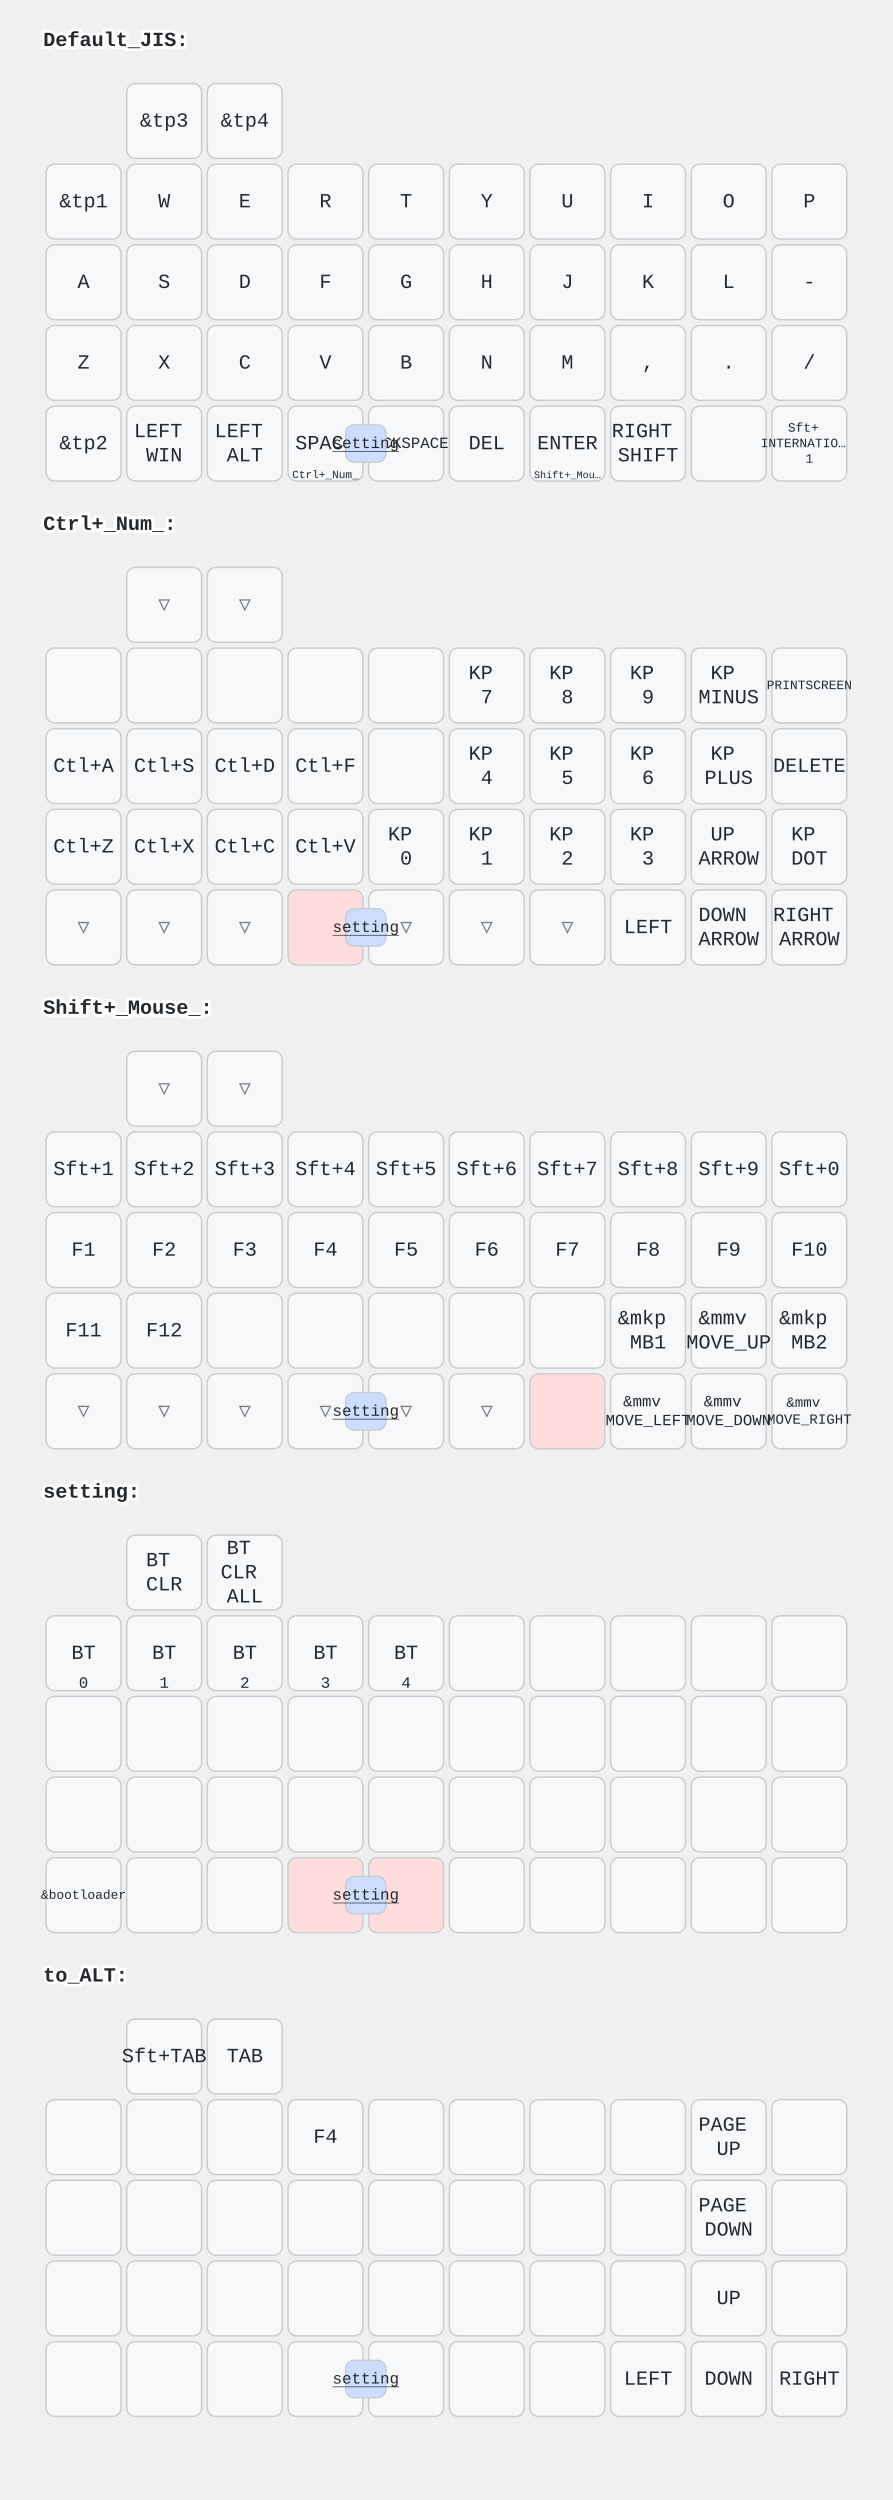
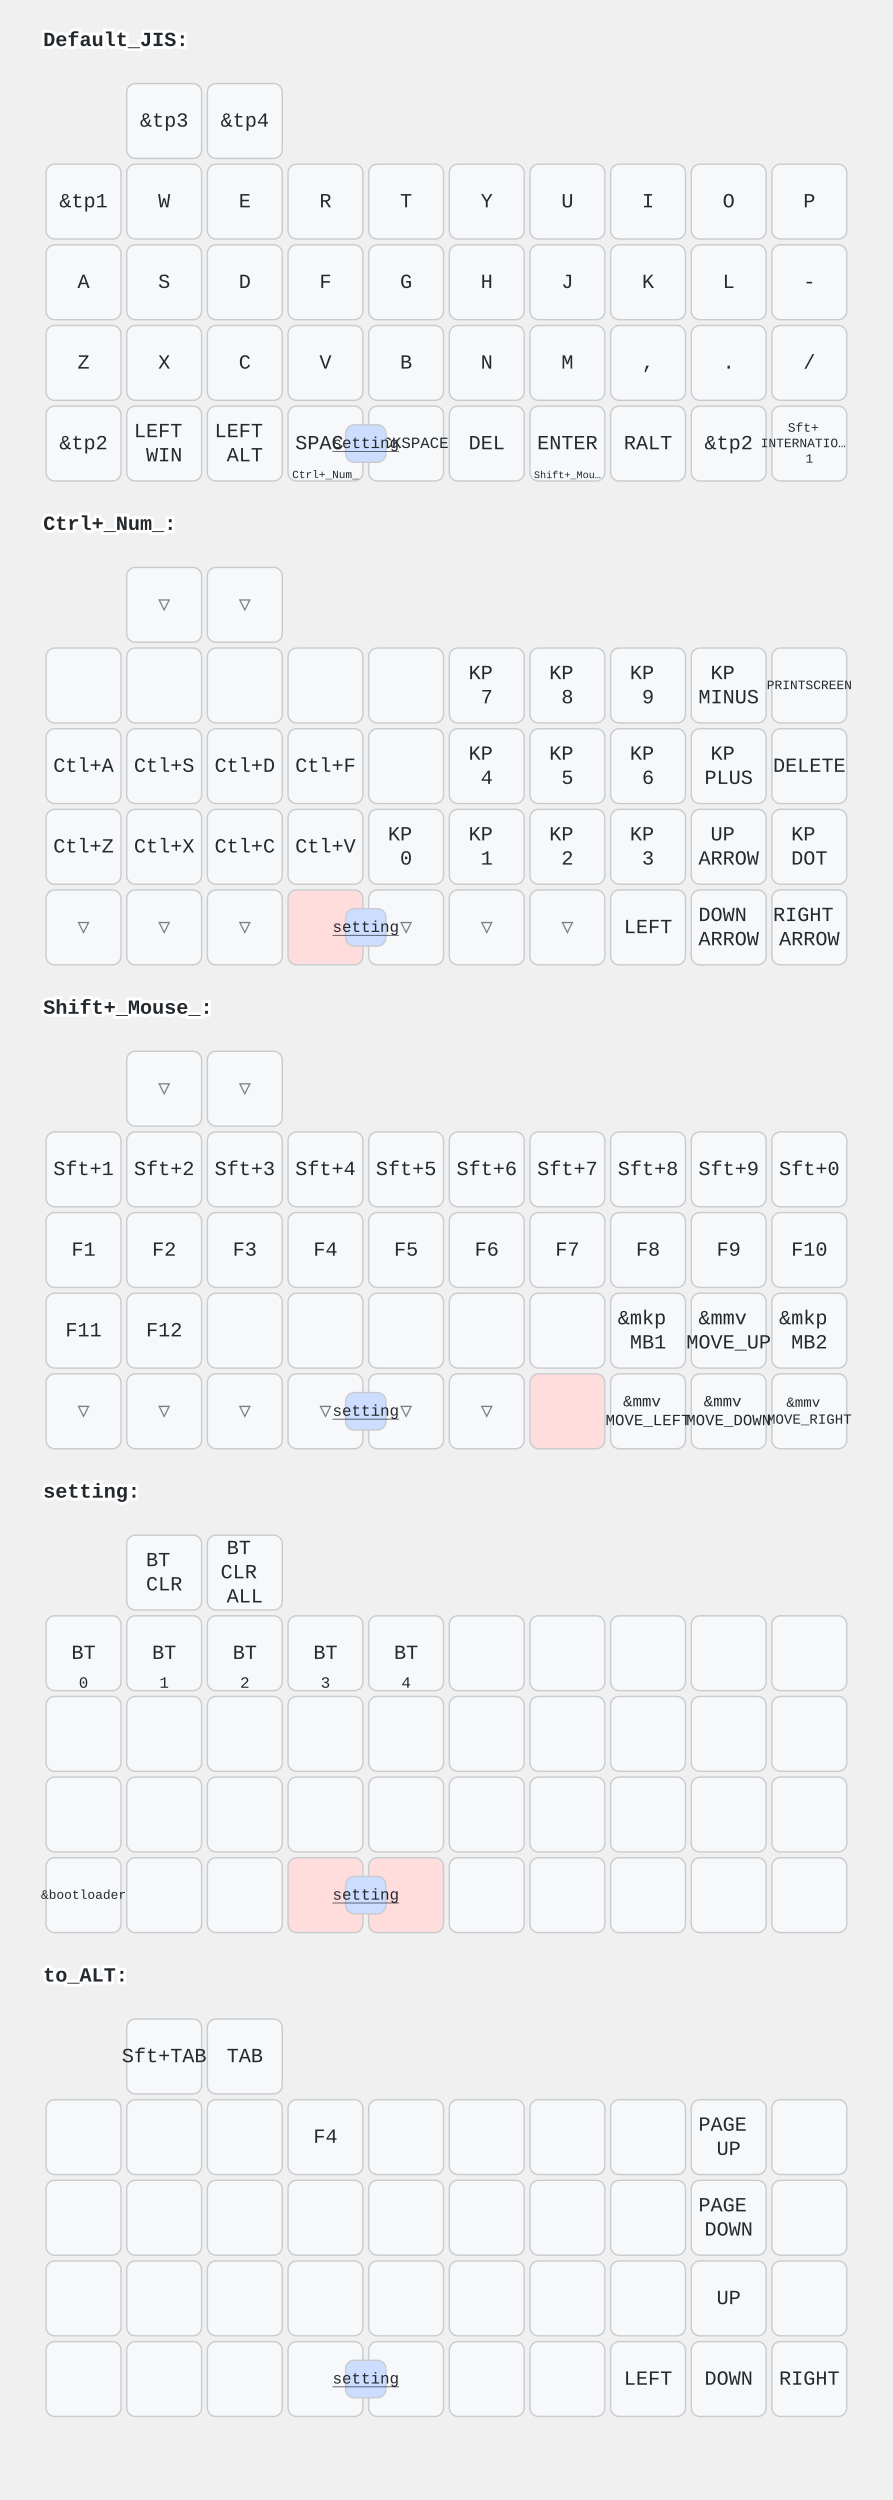
<svg xmlns="http://www.w3.org/2000/svg" width="620" height="1736" viewBox="0 0 620 1736" class="keymap">
  <style>/* inherit to force styles through use tags */
svg path {
    fill: inherit;
}

/* font and background color specifications */
svg.keymap {
    font-family: SFMono-Regular,Consolas,Liberation Mono,Menlo,monospace;
    font-size: 14px;
    font-kerning: normal;
    text-rendering: optimizeLegibility;
    fill: #24292e;
}

/* default key styling */
rect.key {
    fill: #f6f8fa;
}

rect.key, rect.combo {
    stroke: #c9cccf;
    stroke-width: 1;
}

/* default key side styling, only used is draw_key_sides is set */
rect.side {
    filter: brightness(90%);
}

/* color accent for combo boxes */
rect.combo, rect.combo-separate {
    fill: #cdf;
}

/* color accent for held keys */
rect.held, rect.combo.held {
    fill: #fdd;
}

/* color accent for ghost (optional) keys */
rect.ghost, rect.combo.ghost {
    stroke-dasharray: 4, 4;
    stroke-width: 2;
}

text {
    text-anchor: middle;
    dominant-baseline: middle;
}

/* styling for layer labels */
text.label {
    font-weight: bold;
    text-anchor: start;
    stroke: white;
    stroke-width: 4;
    paint-order: stroke;
}

/* styling for optional footer */
text.footer {
    text-anchor: end;
    dominant-baseline: auto;
    stroke: white;
    stroke-width: 4;
    paint-order: stroke;
}

/* styling for combo tap, and key non-tap label text */
text.combo, text.hold, text.shifted, text.left, text.right {
    font-size: 11px;
}

text.hold {
    text-anchor: middle;
    dominant-baseline: auto;
}

text.shifted {
    text-anchor: middle;
    dominant-baseline: hanging;
}

text.left {
    text-anchor: start;
}

text.right {
    text-anchor: end;
}

text.layer-activator {
    text-decoration: underline;
}

/* styling for hold/shifted label text in combo box */
text.combo.hold, text.combo.shifted, text.combo.left, text.combo.right {
    font-size: 8px;
}

/* lighter symbol for transparent keys */
text.trans {
    fill: #7b7e81;
}

/* styling for combo dendrons */
path.combo {
    stroke-width: 1;
    stroke: gray;
    fill: none;
}

/* Start Tabler Icons Cleanup */
/* cannot use height/width with glyphs */
.icon-tabler &gt; path {
    fill: inherit;
    stroke: inherit;
    stroke-width: 2;
}
/* hide tabler's default box */
.icon-tabler &gt; path[stroke="none"][fill="none"] {
    visibility: hidden;
}
/* End Tabler Icons Cleanup */
</style>
  <g transform="translate(30, 0)" class="layer-Default_JIS">
    <text x="0" y="28" class="label" id="Default_JIS">Default_JIS:</text>
    <g transform="translate(0, 56)">
      <g transform="translate(84, 28)" class="key keypos-0">
        <rect rx="6" ry="6" x="-26" y="-26" width="52" height="52" class="key" />
        <text x="0" y="0" class="key tap">&amp;tp3</text>
      </g>
      <g transform="translate(140, 28)" class="key keypos-1">
        <rect rx="6" ry="6" x="-26" y="-26" width="52" height="52" class="key" />
        <text x="0" y="0" class="key tap">&amp;tp4</text>
      </g>
      <g transform="translate(28, 84)" class="key keypos-2">
        <rect rx="6" ry="6" x="-26" y="-26" width="52" height="52" class="key" />
        <text x="0" y="0" class="key tap">&amp;tp1</text>
      </g>
      <g transform="translate(84, 84)" class="key keypos-3">
        <rect rx="6" ry="6" x="-26" y="-26" width="52" height="52" class="key" />
        <text x="0" y="0" class="key tap">W</text>
      </g>
      <g transform="translate(140, 84)" class="key keypos-4">
        <rect rx="6" ry="6" x="-26" y="-26" width="52" height="52" class="key" />
        <text x="0" y="0" class="key tap">E</text>
      </g>
      <g transform="translate(196, 84)" class="key keypos-5">
        <rect rx="6" ry="6" x="-26" y="-26" width="52" height="52" class="key" />
        <text x="0" y="0" class="key tap">R</text>
      </g>
      <g transform="translate(252, 84)" class="key keypos-6">
        <rect rx="6" ry="6" x="-26" y="-26" width="52" height="52" class="key" />
        <text x="0" y="0" class="key tap">T</text>
      </g>
      <g transform="translate(308, 84)" class="key keypos-7">
        <rect rx="6" ry="6" x="-26" y="-26" width="52" height="52" class="key" />
        <text x="0" y="0" class="key tap">Y</text>
      </g>
      <g transform="translate(364, 84)" class="key keypos-8">
        <rect rx="6" ry="6" x="-26" y="-26" width="52" height="52" class="key" />
        <text x="0" y="0" class="key tap">U</text>
      </g>
      <g transform="translate(420, 84)" class="key keypos-9">
        <rect rx="6" ry="6" x="-26" y="-26" width="52" height="52" class="key" />
        <text x="0" y="0" class="key tap">I</text>
      </g>
      <g transform="translate(476, 84)" class="key keypos-10">
        <rect rx="6" ry="6" x="-26" y="-26" width="52" height="52" class="key" />
        <text x="0" y="0" class="key tap">O</text>
      </g>
      <g transform="translate(532, 84)" class="key keypos-11">
        <rect rx="6" ry="6" x="-26" y="-26" width="52" height="52" class="key" />
        <text x="0" y="0" class="key tap">P</text>
      </g>
      <g transform="translate(28, 140)" class="key keypos-12">
        <rect rx="6" ry="6" x="-26" y="-26" width="52" height="52" class="key" />
        <text x="0" y="0" class="key tap">A</text>
      </g>
      <g transform="translate(84, 140)" class="key keypos-13">
        <rect rx="6" ry="6" x="-26" y="-26" width="52" height="52" class="key" />
        <text x="0" y="0" class="key tap">S</text>
      </g>
      <g transform="translate(140, 140)" class="key keypos-14">
        <rect rx="6" ry="6" x="-26" y="-26" width="52" height="52" class="key" />
        <text x="0" y="0" class="key tap">D</text>
      </g>
      <g transform="translate(196, 140)" class="key keypos-15">
        <rect rx="6" ry="6" x="-26" y="-26" width="52" height="52" class="key" />
        <text x="0" y="0" class="key tap">F</text>
      </g>
      <g transform="translate(252, 140)" class="key keypos-16">
        <rect rx="6" ry="6" x="-26" y="-26" width="52" height="52" class="key" />
        <text x="0" y="0" class="key tap">G</text>
      </g>
      <g transform="translate(308, 140)" class="key keypos-17">
        <rect rx="6" ry="6" x="-26" y="-26" width="52" height="52" class="key" />
        <text x="0" y="0" class="key tap">H</text>
      </g>
      <g transform="translate(364, 140)" class="key keypos-18">
        <rect rx="6" ry="6" x="-26" y="-26" width="52" height="52" class="key" />
        <text x="0" y="0" class="key tap">J</text>
      </g>
      <g transform="translate(420, 140)" class="key keypos-19">
        <rect rx="6" ry="6" x="-26" y="-26" width="52" height="52" class="key" />
        <text x="0" y="0" class="key tap">K</text>
      </g>
      <g transform="translate(476, 140)" class="key keypos-20">
        <rect rx="6" ry="6" x="-26" y="-26" width="52" height="52" class="key" />
        <text x="0" y="0" class="key tap">L</text>
      </g>
      <g transform="translate(532, 140)" class="key keypos-21">
        <rect rx="6" ry="6" x="-26" y="-26" width="52" height="52" class="key" />
        <text x="0" y="0" class="key tap">-</text>
      </g>
      <g transform="translate(28, 196)" class="key keypos-22">
        <rect rx="6" ry="6" x="-26" y="-26" width="52" height="52" class="key" />
        <text x="0" y="0" class="key tap">Z</text>
      </g>
      <g transform="translate(84, 196)" class="key keypos-23">
        <rect rx="6" ry="6" x="-26" y="-26" width="52" height="52" class="key" />
        <text x="0" y="0" class="key tap">X</text>
      </g>
      <g transform="translate(140, 196)" class="key keypos-24">
        <rect rx="6" ry="6" x="-26" y="-26" width="52" height="52" class="key" />
        <text x="0" y="0" class="key tap">C</text>
      </g>
      <g transform="translate(196, 196)" class="key keypos-25">
        <rect rx="6" ry="6" x="-26" y="-26" width="52" height="52" class="key" />
        <text x="0" y="0" class="key tap">V</text>
      </g>
      <g transform="translate(252, 196)" class="key keypos-26">
        <rect rx="6" ry="6" x="-26" y="-26" width="52" height="52" class="key" />
        <text x="0" y="0" class="key tap">B</text>
      </g>
      <g transform="translate(308, 196)" class="key keypos-27">
        <rect rx="6" ry="6" x="-26" y="-26" width="52" height="52" class="key" />
        <text x="0" y="0" class="key tap">N</text>
      </g>
      <g transform="translate(364, 196)" class="key keypos-28">
        <rect rx="6" ry="6" x="-26" y="-26" width="52" height="52" class="key" />
        <text x="0" y="0" class="key tap">M</text>
      </g>
      <g transform="translate(420, 196)" class="key keypos-29">
        <rect rx="6" ry="6" x="-26" y="-26" width="52" height="52" class="key" />
        <text x="0" y="0" class="key tap">,</text>
      </g>
      <g transform="translate(476, 196)" class="key keypos-30">
        <rect rx="6" ry="6" x="-26" y="-26" width="52" height="52" class="key" />
        <text x="0" y="0" class="key tap">.</text>
      </g>
      <g transform="translate(532, 196)" class="key keypos-31">
        <rect rx="6" ry="6" x="-26" y="-26" width="52" height="52" class="key" />
        <text x="0" y="0" class="key tap">/</text>
      </g>
      <g transform="translate(28, 252)" class="key keypos-32">
        <rect rx="6" ry="6" x="-26" y="-26" width="52" height="52" class="key" />
        <text x="0" y="0" class="key tap">&amp;tp2</text>
      </g>
      <g transform="translate(84, 252)" class="key keypos-33">
        <rect rx="6" ry="6" x="-26" y="-26" width="52" height="52" class="key" />
        <text x="0" y="0" class="key tap">
          <tspan x="0" dy="-0.6em">LEFT</tspan>
          <tspan x="0" dy="1.2em">WIN</tspan>
        </text>
      </g>
      <g transform="translate(140, 252)" class="key keypos-34">
        <rect rx="6" ry="6" x="-26" y="-26" width="52" height="52" class="key" />
        <text x="0" y="0" class="key tap">
          <tspan x="0" dy="-0.6em">LEFT</tspan>
          <tspan x="0" dy="1.2em">ALT</tspan>
        </text>
      </g>
      <g transform="translate(196, 252)" class="key keypos-35">
        <rect rx="6" ry="6" x="-26" y="-26" width="52" height="52" class="key" />
        <text x="0" y="0" class="key tap">SPACE</text>
        <a href="#Ctrl_Num_">
          <text x="0" y="24" class="key hold layer-activator">
            <tspan style="font-size: 70%">Ctrl+_Num_</tspan>
          </text>
        </a>
      </g>
      <g transform="translate(252, 252)" class="key keypos-36">
        <rect rx="6" ry="6" x="-26" y="-26" width="52" height="52" class="key" />
        <text x="0" y="0" class="key tap">
          <tspan style="font-size: 78%">BACKSPACE</tspan>
        </text>
      </g>
      <g transform="translate(308, 252)" class="key keypos-37">
        <rect rx="6" ry="6" x="-26" y="-26" width="52" height="52" class="key" />
        <text x="0" y="0" class="key tap">DEL</text>
      </g>
      <g transform="translate(364, 252)" class="key keypos-38">
        <rect rx="6" ry="6" x="-26" y="-26" width="52" height="52" class="key" />
        <text x="0" y="0" class="key tap">ENTER</text>
        <a href="#Shift_Mouse_">
          <text x="0" y="24" class="key hold layer-activator">
            <tspan style="font-size: 64%">Shift+_Mou…</tspan>
          </text>
        </a>
      </g>
      <g transform="translate(420, 252)" class="key keypos-39">
        <rect rx="6" ry="6" x="-26" y="-26" width="52" height="52" class="key" />
-         <text x="0" y="0" class="key tap">
-           <tspan x="0" dy="-0.6em">RIGHT</tspan>
-           <tspan x="0" dy="1.2em">SHIFT</tspan>
-         </text>
+         <text x="0" y="0" class="key tap">RALT</text>
      </g>
      <g transform="translate(476, 252)" class="key keypos-40">
        <rect rx="6" ry="6" x="-26" y="-26" width="52" height="52" class="key" />
+         <text x="0" y="0" class="key tap">&amp;tp2</text>
      </g>
      <g transform="translate(532, 252)" class="key keypos-41">
        <rect rx="6" ry="6" x="-26" y="-26" width="52" height="52" class="key" />
        <text x="0" y="0" class="key tap">
          <tspan x="0" dy="-1.2em" style="font-size: 64%">Sft+</tspan>
          <tspan x="0" dy="1.2em" style="font-size: 64%">INTERNATIO…</tspan>
          <tspan x="0" dy="1.2em" style="font-size: 64%">1</tspan>
        </text>
      </g>
      <g class="combo combopos-0">
        <rect rx="6" ry="6" x="210" y="239" width="28" height="26" class="combo" />
        <a href="#setting">
          <text x="224" y="252" class="combo tap layer-activator">setting</text>
        </a>
      </g>
    </g>
  </g>
  <g transform="translate(30, 336)" class="layer-Ctrl+_Num_">
    <text x="0" y="28" class="label" id="Ctrl_Num_">Ctrl+_Num_:</text>
    <g transform="translate(0, 56)">
      <g transform="translate(84, 28)" class="key trans keypos-0">
        <rect rx="6" ry="6" x="-26" y="-26" width="52" height="52" class="key trans" />
        <text x="0" y="0" class="key trans tap">▽</text>
      </g>
      <g transform="translate(140, 28)" class="key trans keypos-1">
        <rect rx="6" ry="6" x="-26" y="-26" width="52" height="52" class="key trans" />
        <text x="0" y="0" class="key trans tap">▽</text>
      </g>
      <g transform="translate(28, 84)" class="key keypos-2">
        <rect rx="6" ry="6" x="-26" y="-26" width="52" height="52" class="key" />
      </g>
      <g transform="translate(84, 84)" class="key keypos-3">
        <rect rx="6" ry="6" x="-26" y="-26" width="52" height="52" class="key" />
      </g>
      <g transform="translate(140, 84)" class="key keypos-4">
        <rect rx="6" ry="6" x="-26" y="-26" width="52" height="52" class="key" />
      </g>
      <g transform="translate(196, 84)" class="key keypos-5">
        <rect rx="6" ry="6" x="-26" y="-26" width="52" height="52" class="key" />
      </g>
      <g transform="translate(252, 84)" class="key keypos-6">
        <rect rx="6" ry="6" x="-26" y="-26" width="52" height="52" class="key" />
      </g>
      <g transform="translate(308, 84)" class="key keypos-7">
        <rect rx="6" ry="6" x="-26" y="-26" width="52" height="52" class="key" />
        <text x="0" y="0" class="key tap">
          <tspan x="0" dy="-0.6em">KP</tspan>
          <tspan x="0" dy="1.2em">7</tspan>
        </text>
      </g>
      <g transform="translate(364, 84)" class="key keypos-8">
        <rect rx="6" ry="6" x="-26" y="-26" width="52" height="52" class="key" />
        <text x="0" y="0" class="key tap">
          <tspan x="0" dy="-0.6em">KP</tspan>
          <tspan x="0" dy="1.2em">8</tspan>
        </text>
      </g>
      <g transform="translate(420, 84)" class="key keypos-9">
        <rect rx="6" ry="6" x="-26" y="-26" width="52" height="52" class="key" />
        <text x="0" y="0" class="key tap">
          <tspan x="0" dy="-0.6em">KP</tspan>
          <tspan x="0" dy="1.2em">9</tspan>
        </text>
      </g>
      <g transform="translate(476, 84)" class="key keypos-10">
        <rect rx="6" ry="6" x="-26" y="-26" width="52" height="52" class="key" />
        <text x="0" y="0" class="key tap">
          <tspan x="0" dy="-0.6em">KP</tspan>
          <tspan x="0" dy="1.2em">MINUS</tspan>
        </text>
      </g>
      <g transform="translate(532, 84)" class="key keypos-11">
        <rect rx="6" ry="6" x="-26" y="-26" width="52" height="52" class="key" />
        <text x="0" y="0" class="key tap">
          <tspan style="font-size: 64%">PRINTSCREEN</tspan>
        </text>
      </g>
      <g transform="translate(28, 140)" class="key keypos-12">
        <rect rx="6" ry="6" x="-26" y="-26" width="52" height="52" class="key" />
        <text x="0" y="0" class="key tap">Ctl+A</text>
      </g>
      <g transform="translate(84, 140)" class="key keypos-13">
        <rect rx="6" ry="6" x="-26" y="-26" width="52" height="52" class="key" />
        <text x="0" y="0" class="key tap">Ctl+S</text>
      </g>
      <g transform="translate(140, 140)" class="key keypos-14">
        <rect rx="6" ry="6" x="-26" y="-26" width="52" height="52" class="key" />
        <text x="0" y="0" class="key tap">Ctl+D</text>
      </g>
      <g transform="translate(196, 140)" class="key keypos-15">
        <rect rx="6" ry="6" x="-26" y="-26" width="52" height="52" class="key" />
        <text x="0" y="0" class="key tap">Ctl+F</text>
      </g>
      <g transform="translate(252, 140)" class="key keypos-16">
        <rect rx="6" ry="6" x="-26" y="-26" width="52" height="52" class="key" />
      </g>
      <g transform="translate(308, 140)" class="key keypos-17">
        <rect rx="6" ry="6" x="-26" y="-26" width="52" height="52" class="key" />
        <text x="0" y="0" class="key tap">
          <tspan x="0" dy="-0.6em">KP</tspan>
          <tspan x="0" dy="1.2em">4</tspan>
        </text>
      </g>
      <g transform="translate(364, 140)" class="key keypos-18">
        <rect rx="6" ry="6" x="-26" y="-26" width="52" height="52" class="key" />
        <text x="0" y="0" class="key tap">
          <tspan x="0" dy="-0.6em">KP</tspan>
          <tspan x="0" dy="1.2em">5</tspan>
        </text>
      </g>
      <g transform="translate(420, 140)" class="key keypos-19">
        <rect rx="6" ry="6" x="-26" y="-26" width="52" height="52" class="key" />
        <text x="0" y="0" class="key tap">
          <tspan x="0" dy="-0.6em">KP</tspan>
          <tspan x="0" dy="1.2em">6</tspan>
        </text>
      </g>
      <g transform="translate(476, 140)" class="key keypos-20">
        <rect rx="6" ry="6" x="-26" y="-26" width="52" height="52" class="key" />
        <text x="0" y="0" class="key tap">
          <tspan x="0" dy="-0.6em">KP</tspan>
          <tspan x="0" dy="1.2em">PLUS</tspan>
        </text>
      </g>
      <g transform="translate(532, 140)" class="key keypos-21">
        <rect rx="6" ry="6" x="-26" y="-26" width="52" height="52" class="key" />
        <text x="0" y="0" class="key tap">DELETE</text>
      </g>
      <g transform="translate(28, 196)" class="key keypos-22">
        <rect rx="6" ry="6" x="-26" y="-26" width="52" height="52" class="key" />
        <text x="0" y="0" class="key tap">Ctl+Z</text>
      </g>
      <g transform="translate(84, 196)" class="key keypos-23">
        <rect rx="6" ry="6" x="-26" y="-26" width="52" height="52" class="key" />
        <text x="0" y="0" class="key tap">Ctl+X</text>
      </g>
      <g transform="translate(140, 196)" class="key keypos-24">
        <rect rx="6" ry="6" x="-26" y="-26" width="52" height="52" class="key" />
        <text x="0" y="0" class="key tap">Ctl+C</text>
      </g>
      <g transform="translate(196, 196)" class="key keypos-25">
        <rect rx="6" ry="6" x="-26" y="-26" width="52" height="52" class="key" />
        <text x="0" y="0" class="key tap">Ctl+V</text>
      </g>
      <g transform="translate(252, 196)" class="key keypos-26">
        <rect rx="6" ry="6" x="-26" y="-26" width="52" height="52" class="key" />
        <text x="0" y="0" class="key tap">
          <tspan x="0" dy="-0.6em">KP</tspan>
          <tspan x="0" dy="1.2em">0</tspan>
        </text>
      </g>
      <g transform="translate(308, 196)" class="key keypos-27">
        <rect rx="6" ry="6" x="-26" y="-26" width="52" height="52" class="key" />
        <text x="0" y="0" class="key tap">
          <tspan x="0" dy="-0.6em">KP</tspan>
          <tspan x="0" dy="1.2em">1</tspan>
        </text>
      </g>
      <g transform="translate(364, 196)" class="key keypos-28">
        <rect rx="6" ry="6" x="-26" y="-26" width="52" height="52" class="key" />
        <text x="0" y="0" class="key tap">
          <tspan x="0" dy="-0.6em">KP</tspan>
          <tspan x="0" dy="1.2em">2</tspan>
        </text>
      </g>
      <g transform="translate(420, 196)" class="key keypos-29">
        <rect rx="6" ry="6" x="-26" y="-26" width="52" height="52" class="key" />
        <text x="0" y="0" class="key tap">
          <tspan x="0" dy="-0.6em">KP</tspan>
          <tspan x="0" dy="1.2em">3</tspan>
        </text>
      </g>
      <g transform="translate(476, 196)" class="key keypos-30">
        <rect rx="6" ry="6" x="-26" y="-26" width="52" height="52" class="key" />
        <text x="0" y="0" class="key tap">
          <tspan x="0" dy="-0.6em">UP</tspan>
          <tspan x="0" dy="1.2em">ARROW</tspan>
        </text>
      </g>
      <g transform="translate(532, 196)" class="key keypos-31">
        <rect rx="6" ry="6" x="-26" y="-26" width="52" height="52" class="key" />
        <text x="0" y="0" class="key tap">
          <tspan x="0" dy="-0.6em">KP</tspan>
          <tspan x="0" dy="1.2em">DOT</tspan>
        </text>
      </g>
      <g transform="translate(28, 252)" class="key trans keypos-32">
        <rect rx="6" ry="6" x="-26" y="-26" width="52" height="52" class="key trans" />
        <text x="0" y="0" class="key trans tap">▽</text>
      </g>
      <g transform="translate(84, 252)" class="key trans keypos-33">
        <rect rx="6" ry="6" x="-26" y="-26" width="52" height="52" class="key trans" />
        <text x="0" y="0" class="key trans tap">▽</text>
      </g>
      <g transform="translate(140, 252)" class="key trans keypos-34">
        <rect rx="6" ry="6" x="-26" y="-26" width="52" height="52" class="key trans" />
        <text x="0" y="0" class="key trans tap">▽</text>
      </g>
      <g transform="translate(196, 252)" class="key held keypos-35">
        <rect rx="6" ry="6" x="-26" y="-26" width="52" height="52" class="key held" />
      </g>
      <g transform="translate(252, 252)" class="key trans keypos-36">
        <rect rx="6" ry="6" x="-26" y="-26" width="52" height="52" class="key trans" />
        <text x="0" y="0" class="key trans tap">▽</text>
      </g>
      <g transform="translate(308, 252)" class="key trans keypos-37">
        <rect rx="6" ry="6" x="-26" y="-26" width="52" height="52" class="key trans" />
        <text x="0" y="0" class="key trans tap">▽</text>
      </g>
      <g transform="translate(364, 252)" class="key trans keypos-38">
        <rect rx="6" ry="6" x="-26" y="-26" width="52" height="52" class="key trans" />
        <text x="0" y="0" class="key trans tap">▽</text>
      </g>
      <g transform="translate(420, 252)" class="key keypos-39">
        <rect rx="6" ry="6" x="-26" y="-26" width="52" height="52" class="key" />
        <text x="0" y="0" class="key tap">LEFT</text>
      </g>
      <g transform="translate(476, 252)" class="key keypos-40">
        <rect rx="6" ry="6" x="-26" y="-26" width="52" height="52" class="key" />
        <text x="0" y="0" class="key tap">
          <tspan x="0" dy="-0.6em">DOWN</tspan>
          <tspan x="0" dy="1.2em">ARROW</tspan>
        </text>
      </g>
      <g transform="translate(532, 252)" class="key keypos-41">
        <rect rx="6" ry="6" x="-26" y="-26" width="52" height="52" class="key" />
        <text x="0" y="0" class="key tap">
          <tspan x="0" dy="-0.6em">RIGHT</tspan>
          <tspan x="0" dy="1.2em">ARROW</tspan>
        </text>
      </g>
      <g class="combo combopos-0">
        <rect rx="6" ry="6" x="210" y="239" width="28" height="26" class="combo" />
        <a href="#setting">
          <text x="224" y="252" class="combo tap layer-activator">setting</text>
        </a>
      </g>
    </g>
  </g>
  <g transform="translate(30, 672)" class="layer-Shift+_Mouse_">
    <text x="0" y="28" class="label" id="Shift_Mouse_">Shift+_Mouse_:</text>
    <g transform="translate(0, 56)">
      <g transform="translate(84, 28)" class="key trans keypos-0">
        <rect rx="6" ry="6" x="-26" y="-26" width="52" height="52" class="key trans" />
        <text x="0" y="0" class="key trans tap">▽</text>
      </g>
      <g transform="translate(140, 28)" class="key trans keypos-1">
        <rect rx="6" ry="6" x="-26" y="-26" width="52" height="52" class="key trans" />
        <text x="0" y="0" class="key trans tap">▽</text>
      </g>
      <g transform="translate(28, 84)" class="key keypos-2">
        <rect rx="6" ry="6" x="-26" y="-26" width="52" height="52" class="key" />
        <text x="0" y="0" class="key tap">Sft+1</text>
      </g>
      <g transform="translate(84, 84)" class="key keypos-3">
        <rect rx="6" ry="6" x="-26" y="-26" width="52" height="52" class="key" />
        <text x="0" y="0" class="key tap">Sft+2</text>
      </g>
      <g transform="translate(140, 84)" class="key keypos-4">
        <rect rx="6" ry="6" x="-26" y="-26" width="52" height="52" class="key" />
        <text x="0" y="0" class="key tap">Sft+3</text>
      </g>
      <g transform="translate(196, 84)" class="key keypos-5">
        <rect rx="6" ry="6" x="-26" y="-26" width="52" height="52" class="key" />
        <text x="0" y="0" class="key tap">Sft+4</text>
      </g>
      <g transform="translate(252, 84)" class="key keypos-6">
        <rect rx="6" ry="6" x="-26" y="-26" width="52" height="52" class="key" />
        <text x="0" y="0" class="key tap">Sft+5</text>
      </g>
      <g transform="translate(308, 84)" class="key keypos-7">
        <rect rx="6" ry="6" x="-26" y="-26" width="52" height="52" class="key" />
        <text x="0" y="0" class="key tap">Sft+6</text>
      </g>
      <g transform="translate(364, 84)" class="key keypos-8">
        <rect rx="6" ry="6" x="-26" y="-26" width="52" height="52" class="key" />
        <text x="0" y="0" class="key tap">Sft+7</text>
      </g>
      <g transform="translate(420, 84)" class="key keypos-9">
        <rect rx="6" ry="6" x="-26" y="-26" width="52" height="52" class="key" />
        <text x="0" y="0" class="key tap">Sft+8</text>
      </g>
      <g transform="translate(476, 84)" class="key keypos-10">
        <rect rx="6" ry="6" x="-26" y="-26" width="52" height="52" class="key" />
        <text x="0" y="0" class="key tap">Sft+9</text>
      </g>
      <g transform="translate(532, 84)" class="key keypos-11">
        <rect rx="6" ry="6" x="-26" y="-26" width="52" height="52" class="key" />
        <text x="0" y="0" class="key tap">Sft+0</text>
      </g>
      <g transform="translate(28, 140)" class="key keypos-12">
        <rect rx="6" ry="6" x="-26" y="-26" width="52" height="52" class="key" />
        <text x="0" y="0" class="key tap">F1</text>
      </g>
      <g transform="translate(84, 140)" class="key keypos-13">
        <rect rx="6" ry="6" x="-26" y="-26" width="52" height="52" class="key" />
        <text x="0" y="0" class="key tap">F2</text>
      </g>
      <g transform="translate(140, 140)" class="key keypos-14">
        <rect rx="6" ry="6" x="-26" y="-26" width="52" height="52" class="key" />
        <text x="0" y="0" class="key tap">F3</text>
      </g>
      <g transform="translate(196, 140)" class="key keypos-15">
        <rect rx="6" ry="6" x="-26" y="-26" width="52" height="52" class="key" />
        <text x="0" y="0" class="key tap">F4</text>
      </g>
      <g transform="translate(252, 140)" class="key keypos-16">
        <rect rx="6" ry="6" x="-26" y="-26" width="52" height="52" class="key" />
        <text x="0" y="0" class="key tap">F5</text>
      </g>
      <g transform="translate(308, 140)" class="key keypos-17">
        <rect rx="6" ry="6" x="-26" y="-26" width="52" height="52" class="key" />
        <text x="0" y="0" class="key tap">F6</text>
      </g>
      <g transform="translate(364, 140)" class="key keypos-18">
        <rect rx="6" ry="6" x="-26" y="-26" width="52" height="52" class="key" />
        <text x="0" y="0" class="key tap">F7</text>
      </g>
      <g transform="translate(420, 140)" class="key keypos-19">
        <rect rx="6" ry="6" x="-26" y="-26" width="52" height="52" class="key" />
        <text x="0" y="0" class="key tap">F8</text>
      </g>
      <g transform="translate(476, 140)" class="key keypos-20">
        <rect rx="6" ry="6" x="-26" y="-26" width="52" height="52" class="key" />
        <text x="0" y="0" class="key tap">F9</text>
      </g>
      <g transform="translate(532, 140)" class="key keypos-21">
        <rect rx="6" ry="6" x="-26" y="-26" width="52" height="52" class="key" />
        <text x="0" y="0" class="key tap">F10</text>
      </g>
      <g transform="translate(28, 196)" class="key keypos-22">
        <rect rx="6" ry="6" x="-26" y="-26" width="52" height="52" class="key" />
        <text x="0" y="0" class="key tap">F11</text>
      </g>
      <g transform="translate(84, 196)" class="key keypos-23">
        <rect rx="6" ry="6" x="-26" y="-26" width="52" height="52" class="key" />
        <text x="0" y="0" class="key tap">F12</text>
      </g>
      <g transform="translate(140, 196)" class="key keypos-24">
        <rect rx="6" ry="6" x="-26" y="-26" width="52" height="52" class="key" />
      </g>
      <g transform="translate(196, 196)" class="key keypos-25">
        <rect rx="6" ry="6" x="-26" y="-26" width="52" height="52" class="key" />
      </g>
      <g transform="translate(252, 196)" class="key keypos-26">
        <rect rx="6" ry="6" x="-26" y="-26" width="52" height="52" class="key" />
      </g>
      <g transform="translate(308, 196)" class="key keypos-27">
        <rect rx="6" ry="6" x="-26" y="-26" width="52" height="52" class="key" />
      </g>
      <g transform="translate(364, 196)" class="key keypos-28">
        <rect rx="6" ry="6" x="-26" y="-26" width="52" height="52" class="key" />
      </g>
      <g transform="translate(420, 196)" class="key keypos-29">
        <rect rx="6" ry="6" x="-26" y="-26" width="52" height="52" class="key" />
        <text x="0" y="0" class="key tap">
          <tspan x="0" dy="-0.6em">&amp;mkp</tspan>
          <tspan x="0" dy="1.2em">MB1</tspan>
        </text>
      </g>
      <g transform="translate(476, 196)" class="key keypos-30">
        <rect rx="6" ry="6" x="-26" y="-26" width="52" height="52" class="key" />
        <text x="0" y="0" class="key tap">
          <tspan x="0" dy="-0.6em">&amp;mmv</tspan>
          <tspan x="0" dy="1.2em">MOVE_UP</tspan>
        </text>
      </g>
      <g transform="translate(532, 196)" class="key keypos-31">
        <rect rx="6" ry="6" x="-26" y="-26" width="52" height="52" class="key" />
        <text x="0" y="0" class="key tap">
          <tspan x="0" dy="-0.6em">&amp;mkp</tspan>
          <tspan x="0" dy="1.2em">MB2</tspan>
        </text>
      </g>
      <g transform="translate(28, 252)" class="key trans keypos-32">
        <rect rx="6" ry="6" x="-26" y="-26" width="52" height="52" class="key trans" />
        <text x="0" y="0" class="key trans tap">▽</text>
      </g>
      <g transform="translate(84, 252)" class="key trans keypos-33">
        <rect rx="6" ry="6" x="-26" y="-26" width="52" height="52" class="key trans" />
        <text x="0" y="0" class="key trans tap">▽</text>
      </g>
      <g transform="translate(140, 252)" class="key trans keypos-34">
        <rect rx="6" ry="6" x="-26" y="-26" width="52" height="52" class="key trans" />
        <text x="0" y="0" class="key trans tap">▽</text>
      </g>
      <g transform="translate(196, 252)" class="key trans keypos-35">
        <rect rx="6" ry="6" x="-26" y="-26" width="52" height="52" class="key trans" />
        <text x="0" y="0" class="key trans tap">▽</text>
      </g>
      <g transform="translate(252, 252)" class="key trans keypos-36">
        <rect rx="6" ry="6" x="-26" y="-26" width="52" height="52" class="key trans" />
        <text x="0" y="0" class="key trans tap">▽</text>
      </g>
      <g transform="translate(308, 252)" class="key trans keypos-37">
        <rect rx="6" ry="6" x="-26" y="-26" width="52" height="52" class="key trans" />
        <text x="0" y="0" class="key trans tap">▽</text>
      </g>
      <g transform="translate(364, 252)" class="key held keypos-38">
        <rect rx="6" ry="6" x="-26" y="-26" width="52" height="52" class="key held" />
      </g>
      <g transform="translate(420, 252)" class="key keypos-39">
        <rect rx="6" ry="6" x="-26" y="-26" width="52" height="52" class="key" />
        <text x="0" y="0" class="key tap">
          <tspan x="0" dy="-0.6em" style="font-size: 78%">&amp;mmv</tspan>
          <tspan x="0" dy="1.2em" style="font-size: 78%">MOVE_LEFT</tspan>
        </text>
      </g>
      <g transform="translate(476, 252)" class="key keypos-40">
        <rect rx="6" ry="6" x="-26" y="-26" width="52" height="52" class="key" />
        <text x="0" y="0" class="key tap">
          <tspan x="0" dy="-0.6em" style="font-size: 78%">&amp;mmv</tspan>
          <tspan x="0" dy="1.2em" style="font-size: 78%">MOVE_DOWN</tspan>
        </text>
      </g>
      <g transform="translate(532, 252)" class="key keypos-41">
        <rect rx="6" ry="6" x="-26" y="-26" width="52" height="52" class="key" />
        <text x="0" y="0" class="key tap">
          <tspan x="0" dy="-0.6em" style="font-size: 70%">&amp;mmv</tspan>
          <tspan x="0" dy="1.2em" style="font-size: 70%">MOVE_RIGHT</tspan>
        </text>
      </g>
      <g class="combo combopos-0">
        <rect rx="6" ry="6" x="210" y="239" width="28" height="26" class="combo" />
        <a href="#setting">
          <text x="224" y="252" class="combo tap layer-activator">setting</text>
        </a>
      </g>
    </g>
  </g>
  <g transform="translate(30, 1008)" class="layer-setting">
    <text x="0" y="28" class="label" id="setting">setting:</text>
    <g transform="translate(0, 56)">
      <g transform="translate(84, 28)" class="key keypos-0">
        <rect rx="6" ry="6" x="-26" y="-26" width="52" height="52" class="key" />
        <text x="0" y="0" class="key tap">
          <tspan x="0" dy="-0.6em">BT</tspan>
          <tspan x="0" dy="1.2em">CLR</tspan>
        </text>
      </g>
      <g transform="translate(140, 28)" class="key keypos-1">
        <rect rx="6" ry="6" x="-26" y="-26" width="52" height="52" class="key" />
        <text x="0" y="0" class="key tap">
          <tspan x="0" dy="-1.2em">BT</tspan>
          <tspan x="0" dy="1.2em">CLR</tspan>
          <tspan x="0" dy="1.2em">ALL</tspan>
        </text>
      </g>
      <g transform="translate(28, 84)" class="key keypos-2">
        <rect rx="6" ry="6" x="-26" y="-26" width="52" height="52" class="key" />
        <text x="0" y="0" class="key tap">BT</text>
        <text x="0" y="24" class="key hold">0</text>
      </g>
      <g transform="translate(84, 84)" class="key keypos-3">
        <rect rx="6" ry="6" x="-26" y="-26" width="52" height="52" class="key" />
        <text x="0" y="0" class="key tap">BT</text>
        <text x="0" y="24" class="key hold">1</text>
      </g>
      <g transform="translate(140, 84)" class="key keypos-4">
        <rect rx="6" ry="6" x="-26" y="-26" width="52" height="52" class="key" />
        <text x="0" y="0" class="key tap">BT</text>
        <text x="0" y="24" class="key hold">2</text>
      </g>
      <g transform="translate(196, 84)" class="key keypos-5">
        <rect rx="6" ry="6" x="-26" y="-26" width="52" height="52" class="key" />
        <text x="0" y="0" class="key tap">BT</text>
        <text x="0" y="24" class="key hold">3</text>
      </g>
      <g transform="translate(252, 84)" class="key keypos-6">
        <rect rx="6" ry="6" x="-26" y="-26" width="52" height="52" class="key" />
        <text x="0" y="0" class="key tap">BT</text>
        <text x="0" y="24" class="key hold">4</text>
      </g>
      <g transform="translate(308, 84)" class="key keypos-7">
        <rect rx="6" ry="6" x="-26" y="-26" width="52" height="52" class="key" />
      </g>
      <g transform="translate(364, 84)" class="key keypos-8">
        <rect rx="6" ry="6" x="-26" y="-26" width="52" height="52" class="key" />
      </g>
      <g transform="translate(420, 84)" class="key keypos-9">
        <rect rx="6" ry="6" x="-26" y="-26" width="52" height="52" class="key" />
      </g>
      <g transform="translate(476, 84)" class="key keypos-10">
        <rect rx="6" ry="6" x="-26" y="-26" width="52" height="52" class="key" />
      </g>
      <g transform="translate(532, 84)" class="key keypos-11">
        <rect rx="6" ry="6" x="-26" y="-26" width="52" height="52" class="key" />
      </g>
      <g transform="translate(28, 140)" class="key keypos-12">
        <rect rx="6" ry="6" x="-26" y="-26" width="52" height="52" class="key" />
      </g>
      <g transform="translate(84, 140)" class="key keypos-13">
        <rect rx="6" ry="6" x="-26" y="-26" width="52" height="52" class="key" />
      </g>
      <g transform="translate(140, 140)" class="key keypos-14">
        <rect rx="6" ry="6" x="-26" y="-26" width="52" height="52" class="key" />
      </g>
      <g transform="translate(196, 140)" class="key keypos-15">
        <rect rx="6" ry="6" x="-26" y="-26" width="52" height="52" class="key" />
      </g>
      <g transform="translate(252, 140)" class="key keypos-16">
        <rect rx="6" ry="6" x="-26" y="-26" width="52" height="52" class="key" />
      </g>
      <g transform="translate(308, 140)" class="key keypos-17">
        <rect rx="6" ry="6" x="-26" y="-26" width="52" height="52" class="key" />
      </g>
      <g transform="translate(364, 140)" class="key keypos-18">
        <rect rx="6" ry="6" x="-26" y="-26" width="52" height="52" class="key" />
      </g>
      <g transform="translate(420, 140)" class="key keypos-19">
        <rect rx="6" ry="6" x="-26" y="-26" width="52" height="52" class="key" />
      </g>
      <g transform="translate(476, 140)" class="key keypos-20">
        <rect rx="6" ry="6" x="-26" y="-26" width="52" height="52" class="key" />
      </g>
      <g transform="translate(532, 140)" class="key keypos-21">
        <rect rx="6" ry="6" x="-26" y="-26" width="52" height="52" class="key" />
      </g>
      <g transform="translate(28, 196)" class="key keypos-22">
        <rect rx="6" ry="6" x="-26" y="-26" width="52" height="52" class="key" />
      </g>
      <g transform="translate(84, 196)" class="key keypos-23">
        <rect rx="6" ry="6" x="-26" y="-26" width="52" height="52" class="key" />
      </g>
      <g transform="translate(140, 196)" class="key keypos-24">
        <rect rx="6" ry="6" x="-26" y="-26" width="52" height="52" class="key" />
      </g>
      <g transform="translate(196, 196)" class="key keypos-25">
        <rect rx="6" ry="6" x="-26" y="-26" width="52" height="52" class="key" />
      </g>
      <g transform="translate(252, 196)" class="key keypos-26">
        <rect rx="6" ry="6" x="-26" y="-26" width="52" height="52" class="key" />
      </g>
      <g transform="translate(308, 196)" class="key keypos-27">
        <rect rx="6" ry="6" x="-26" y="-26" width="52" height="52" class="key" />
      </g>
      <g transform="translate(364, 196)" class="key keypos-28">
        <rect rx="6" ry="6" x="-26" y="-26" width="52" height="52" class="key" />
      </g>
      <g transform="translate(420, 196)" class="key keypos-29">
        <rect rx="6" ry="6" x="-26" y="-26" width="52" height="52" class="key" />
      </g>
      <g transform="translate(476, 196)" class="key keypos-30">
        <rect rx="6" ry="6" x="-26" y="-26" width="52" height="52" class="key" />
      </g>
      <g transform="translate(532, 196)" class="key keypos-31">
        <rect rx="6" ry="6" x="-26" y="-26" width="52" height="52" class="key" />
      </g>
      <g transform="translate(28, 252)" class="key keypos-32">
        <rect rx="6" ry="6" x="-26" y="-26" width="52" height="52" class="key" />
        <text x="0" y="0" class="key tap">
          <tspan style="font-size: 64%">&amp;bootloader</tspan>
        </text>
      </g>
      <g transform="translate(84, 252)" class="key keypos-33">
        <rect rx="6" ry="6" x="-26" y="-26" width="52" height="52" class="key" />
      </g>
      <g transform="translate(140, 252)" class="key keypos-34">
        <rect rx="6" ry="6" x="-26" y="-26" width="52" height="52" class="key" />
      </g>
      <g transform="translate(196, 252)" class="key held keypos-35">
        <rect rx="6" ry="6" x="-26" y="-26" width="52" height="52" class="key held" />
      </g>
      <g transform="translate(252, 252)" class="key held keypos-36">
        <rect rx="6" ry="6" x="-26" y="-26" width="52" height="52" class="key held" />
      </g>
      <g transform="translate(308, 252)" class="key keypos-37">
        <rect rx="6" ry="6" x="-26" y="-26" width="52" height="52" class="key" />
      </g>
      <g transform="translate(364, 252)" class="key keypos-38">
        <rect rx="6" ry="6" x="-26" y="-26" width="52" height="52" class="key" />
      </g>
      <g transform="translate(420, 252)" class="key keypos-39">
        <rect rx="6" ry="6" x="-26" y="-26" width="52" height="52" class="key" />
      </g>
      <g transform="translate(476, 252)" class="key keypos-40">
        <rect rx="6" ry="6" x="-26" y="-26" width="52" height="52" class="key" />
      </g>
      <g transform="translate(532, 252)" class="key keypos-41">
        <rect rx="6" ry="6" x="-26" y="-26" width="52" height="52" class="key" />
      </g>
      <g class="combo combopos-0">
        <rect rx="6" ry="6" x="210" y="239" width="28" height="26" class="combo" />
        <a href="#setting">
          <text x="224" y="252" class="combo tap layer-activator">setting</text>
        </a>
      </g>
    </g>
  </g>
  <g transform="translate(30, 1344)" class="layer-to_ALT">
    <text x="0" y="28" class="label" id="to_ALT">to_ALT:</text>
    <g transform="translate(0, 56)">
      <g transform="translate(84, 28)" class="key keypos-0">
        <rect rx="6" ry="6" x="-26" y="-26" width="52" height="52" class="key" />
        <text x="0" y="0" class="key tap">Sft+TAB</text>
      </g>
      <g transform="translate(140, 28)" class="key keypos-1">
        <rect rx="6" ry="6" x="-26" y="-26" width="52" height="52" class="key" />
        <text x="0" y="0" class="key tap">TAB</text>
      </g>
      <g transform="translate(28, 84)" class="key keypos-2">
        <rect rx="6" ry="6" x="-26" y="-26" width="52" height="52" class="key" />
      </g>
      <g transform="translate(84, 84)" class="key keypos-3">
        <rect rx="6" ry="6" x="-26" y="-26" width="52" height="52" class="key" />
      </g>
      <g transform="translate(140, 84)" class="key keypos-4">
        <rect rx="6" ry="6" x="-26" y="-26" width="52" height="52" class="key" />
      </g>
      <g transform="translate(196, 84)" class="key keypos-5">
        <rect rx="6" ry="6" x="-26" y="-26" width="52" height="52" class="key" />
        <text x="0" y="0" class="key tap">F4</text>
      </g>
      <g transform="translate(252, 84)" class="key keypos-6">
        <rect rx="6" ry="6" x="-26" y="-26" width="52" height="52" class="key" />
      </g>
      <g transform="translate(308, 84)" class="key keypos-7">
        <rect rx="6" ry="6" x="-26" y="-26" width="52" height="52" class="key" />
      </g>
      <g transform="translate(364, 84)" class="key keypos-8">
        <rect rx="6" ry="6" x="-26" y="-26" width="52" height="52" class="key" />
      </g>
      <g transform="translate(420, 84)" class="key keypos-9">
        <rect rx="6" ry="6" x="-26" y="-26" width="52" height="52" class="key" />
      </g>
      <g transform="translate(476, 84)" class="key keypos-10">
        <rect rx="6" ry="6" x="-26" y="-26" width="52" height="52" class="key" />
        <text x="0" y="0" class="key tap">
          <tspan x="0" dy="-0.6em">PAGE</tspan>
          <tspan x="0" dy="1.2em">UP</tspan>
        </text>
      </g>
      <g transform="translate(532, 84)" class="key keypos-11">
        <rect rx="6" ry="6" x="-26" y="-26" width="52" height="52" class="key" />
      </g>
      <g transform="translate(28, 140)" class="key keypos-12">
        <rect rx="6" ry="6" x="-26" y="-26" width="52" height="52" class="key" />
      </g>
      <g transform="translate(84, 140)" class="key keypos-13">
        <rect rx="6" ry="6" x="-26" y="-26" width="52" height="52" class="key" />
      </g>
      <g transform="translate(140, 140)" class="key keypos-14">
        <rect rx="6" ry="6" x="-26" y="-26" width="52" height="52" class="key" />
      </g>
      <g transform="translate(196, 140)" class="key keypos-15">
        <rect rx="6" ry="6" x="-26" y="-26" width="52" height="52" class="key" />
      </g>
      <g transform="translate(252, 140)" class="key keypos-16">
        <rect rx="6" ry="6" x="-26" y="-26" width="52" height="52" class="key" />
      </g>
      <g transform="translate(308, 140)" class="key keypos-17">
        <rect rx="6" ry="6" x="-26" y="-26" width="52" height="52" class="key" />
      </g>
      <g transform="translate(364, 140)" class="key keypos-18">
        <rect rx="6" ry="6" x="-26" y="-26" width="52" height="52" class="key" />
      </g>
      <g transform="translate(420, 140)" class="key keypos-19">
        <rect rx="6" ry="6" x="-26" y="-26" width="52" height="52" class="key" />
      </g>
      <g transform="translate(476, 140)" class="key keypos-20">
        <rect rx="6" ry="6" x="-26" y="-26" width="52" height="52" class="key" />
        <text x="0" y="0" class="key tap">
          <tspan x="0" dy="-0.6em">PAGE</tspan>
          <tspan x="0" dy="1.2em">DOWN</tspan>
        </text>
      </g>
      <g transform="translate(532, 140)" class="key keypos-21">
        <rect rx="6" ry="6" x="-26" y="-26" width="52" height="52" class="key" />
      </g>
      <g transform="translate(28, 196)" class="key keypos-22">
        <rect rx="6" ry="6" x="-26" y="-26" width="52" height="52" class="key" />
      </g>
      <g transform="translate(84, 196)" class="key keypos-23">
        <rect rx="6" ry="6" x="-26" y="-26" width="52" height="52" class="key" />
      </g>
      <g transform="translate(140, 196)" class="key keypos-24">
        <rect rx="6" ry="6" x="-26" y="-26" width="52" height="52" class="key" />
      </g>
      <g transform="translate(196, 196)" class="key keypos-25">
        <rect rx="6" ry="6" x="-26" y="-26" width="52" height="52" class="key" />
      </g>
      <g transform="translate(252, 196)" class="key keypos-26">
        <rect rx="6" ry="6" x="-26" y="-26" width="52" height="52" class="key" />
      </g>
      <g transform="translate(308, 196)" class="key keypos-27">
        <rect rx="6" ry="6" x="-26" y="-26" width="52" height="52" class="key" />
      </g>
      <g transform="translate(364, 196)" class="key keypos-28">
        <rect rx="6" ry="6" x="-26" y="-26" width="52" height="52" class="key" />
      </g>
      <g transform="translate(420, 196)" class="key keypos-29">
        <rect rx="6" ry="6" x="-26" y="-26" width="52" height="52" class="key" />
      </g>
      <g transform="translate(476, 196)" class="key keypos-30">
        <rect rx="6" ry="6" x="-26" y="-26" width="52" height="52" class="key" />
        <text x="0" y="0" class="key tap">UP</text>
      </g>
      <g transform="translate(532, 196)" class="key keypos-31">
        <rect rx="6" ry="6" x="-26" y="-26" width="52" height="52" class="key" />
      </g>
      <g transform="translate(28, 252)" class="key keypos-32">
        <rect rx="6" ry="6" x="-26" y="-26" width="52" height="52" class="key" />
      </g>
      <g transform="translate(84, 252)" class="key keypos-33">
        <rect rx="6" ry="6" x="-26" y="-26" width="52" height="52" class="key" />
      </g>
      <g transform="translate(140, 252)" class="key keypos-34">
        <rect rx="6" ry="6" x="-26" y="-26" width="52" height="52" class="key" />
      </g>
      <g transform="translate(196, 252)" class="key keypos-35">
        <rect rx="6" ry="6" x="-26" y="-26" width="52" height="52" class="key" />
      </g>
      <g transform="translate(252, 252)" class="key keypos-36">
        <rect rx="6" ry="6" x="-26" y="-26" width="52" height="52" class="key" />
      </g>
      <g transform="translate(308, 252)" class="key keypos-37">
        <rect rx="6" ry="6" x="-26" y="-26" width="52" height="52" class="key" />
      </g>
      <g transform="translate(364, 252)" class="key keypos-38">
        <rect rx="6" ry="6" x="-26" y="-26" width="52" height="52" class="key" />
      </g>
      <g transform="translate(420, 252)" class="key keypos-39">
        <rect rx="6" ry="6" x="-26" y="-26" width="52" height="52" class="key" />
        <text x="0" y="0" class="key tap">LEFT</text>
      </g>
      <g transform="translate(476, 252)" class="key keypos-40">
        <rect rx="6" ry="6" x="-26" y="-26" width="52" height="52" class="key" />
        <text x="0" y="0" class="key tap">DOWN</text>
      </g>
      <g transform="translate(532, 252)" class="key keypos-41">
        <rect rx="6" ry="6" x="-26" y="-26" width="52" height="52" class="key" />
        <text x="0" y="0" class="key tap">RIGHT</text>
      </g>
      <g class="combo combopos-0">
        <rect rx="6" ry="6" x="210" y="239" width="28" height="26" class="combo" />
        <a href="#setting">
          <text x="224" y="252" class="combo tap layer-activator">setting</text>
        </a>
      </g>
    </g>
  </g>
</svg>
